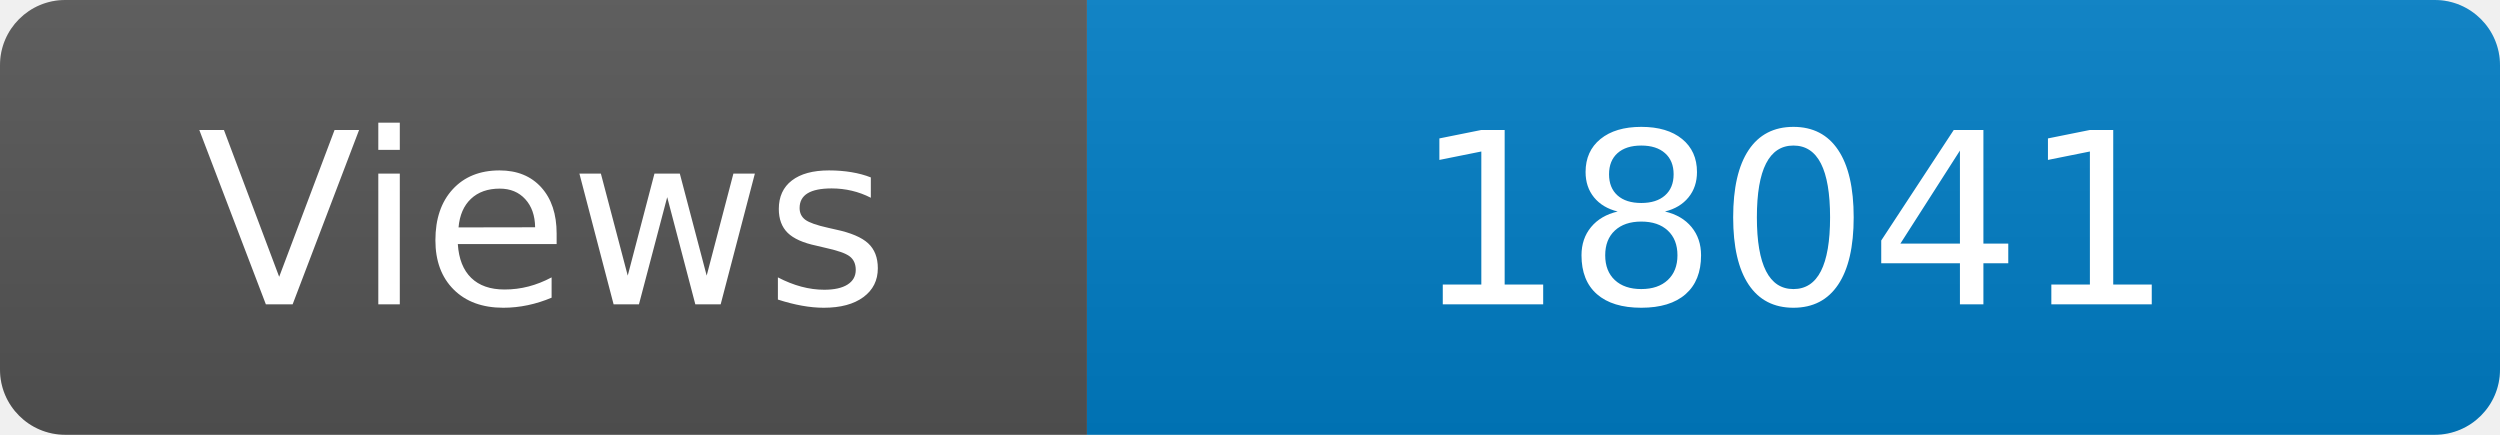
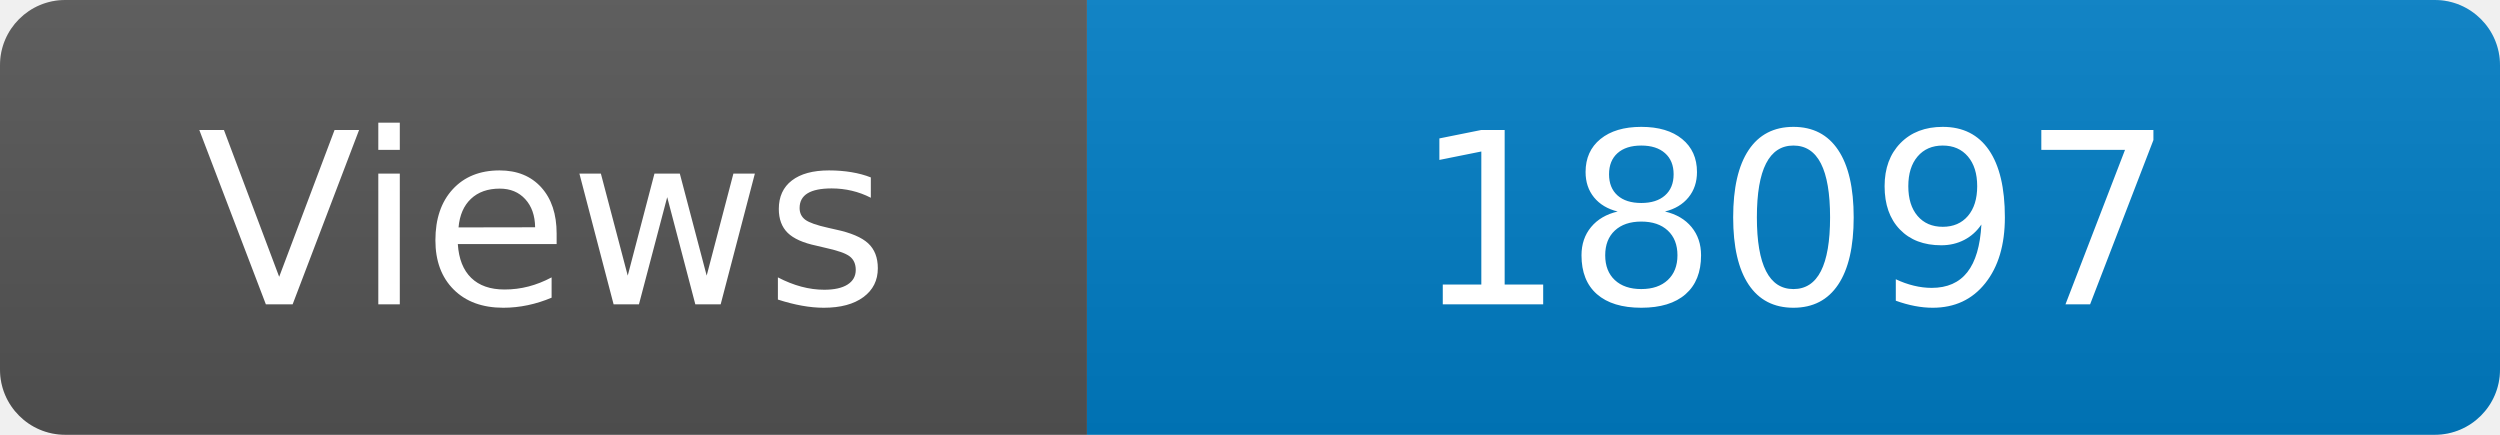
<svg xmlns="http://www.w3.org/2000/svg" width="115" height="20" role="img" aria-label="Maintained?: yes">
  <linearGradient id="s" x2="0" y2="100%">
    <stop offset="0" stop-color="#bbb" stop-opacity=".1" />
    <stop offset="1" stop-opacity=".1" />
  </linearGradient>
  <clipPath id="r">
    <rect width="115" height="20" rx="3" fill="#fff" />
  </clipPath>
  <g clip-path="url(#r)">
    <rect width="50" height="20" fill="#555" />
    <rect x="50" width="160" height="20" fill="#007ec6" />
    <rect width="115" height="20" fill="url(#s)" />
  </g>
  <g fill="#fff" text-anchor="middle" font-family="Verdana,Geneva,DejaVu Sans,sans-serif" font-size="110">
    <text x="250" y="140" transform="scale(.1)" fill="#fff">Views</text>
-     <text x="825" y="140" transform="scale(.1)" fill="#fff">18041</text>
+     <text x="825" y="140" transform="scale(.1)" fill="#fff">18097</text>
  </g>
</svg>
